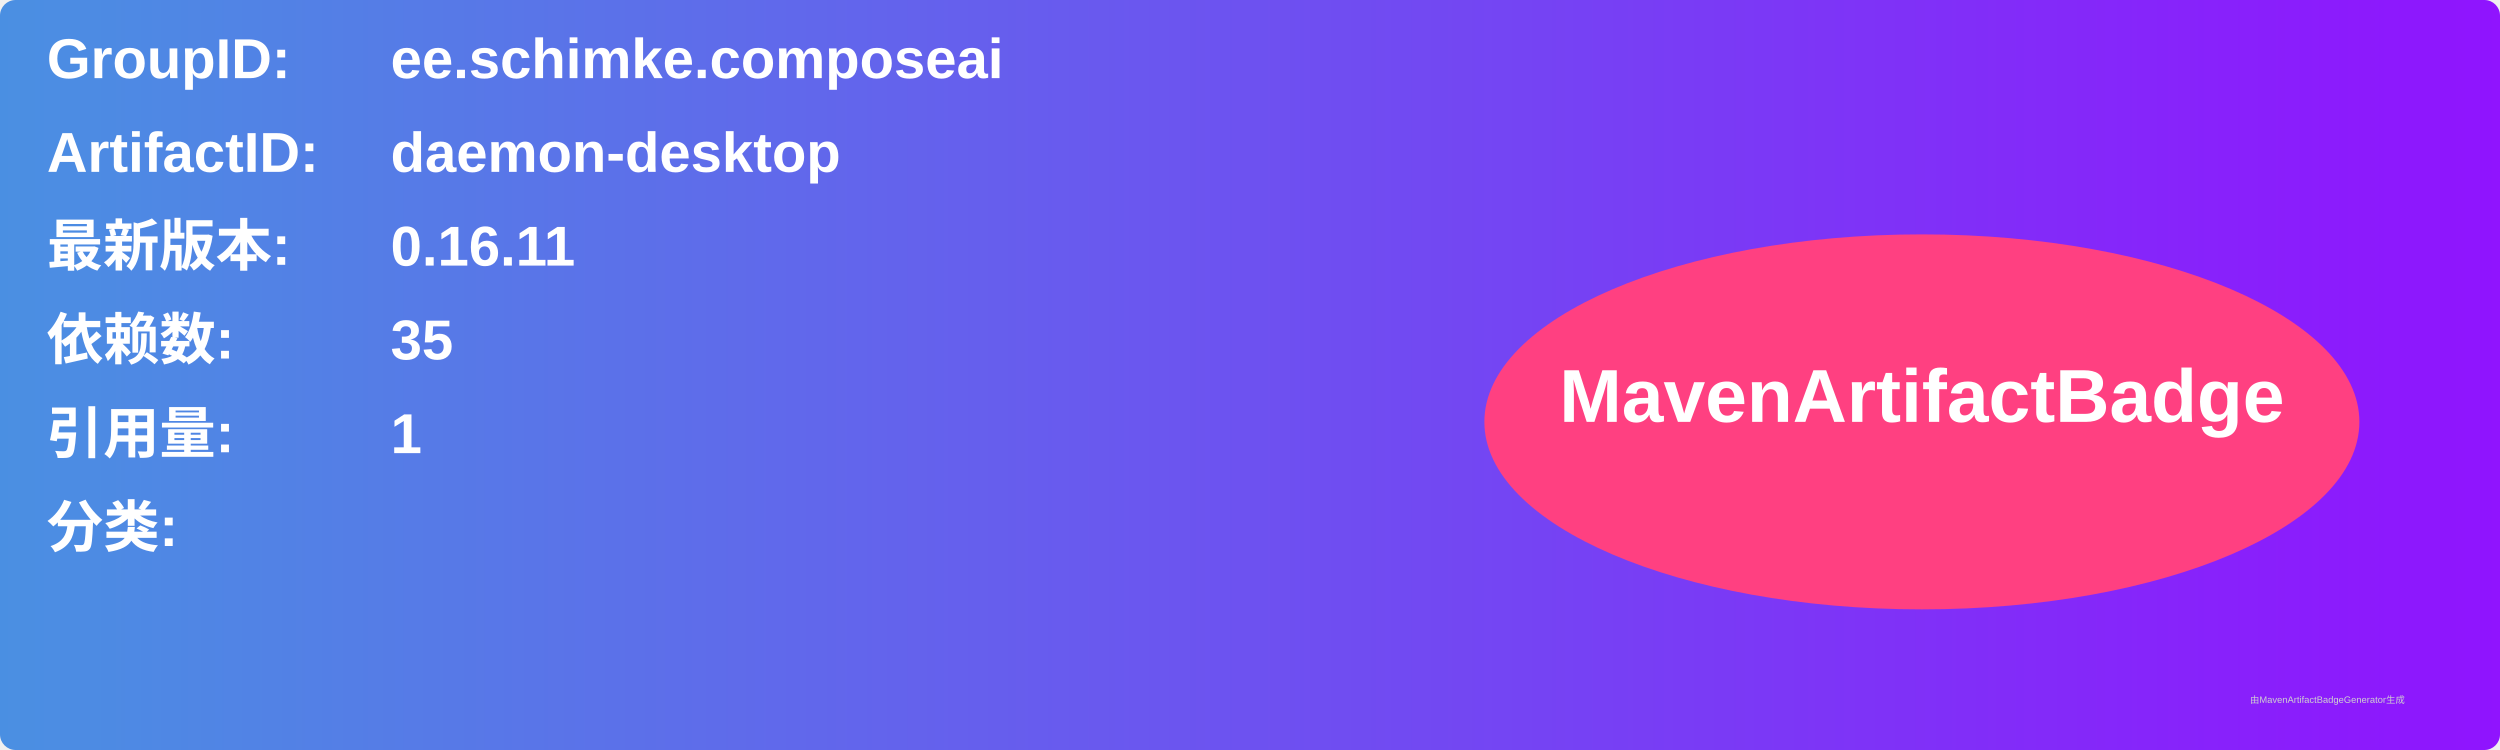
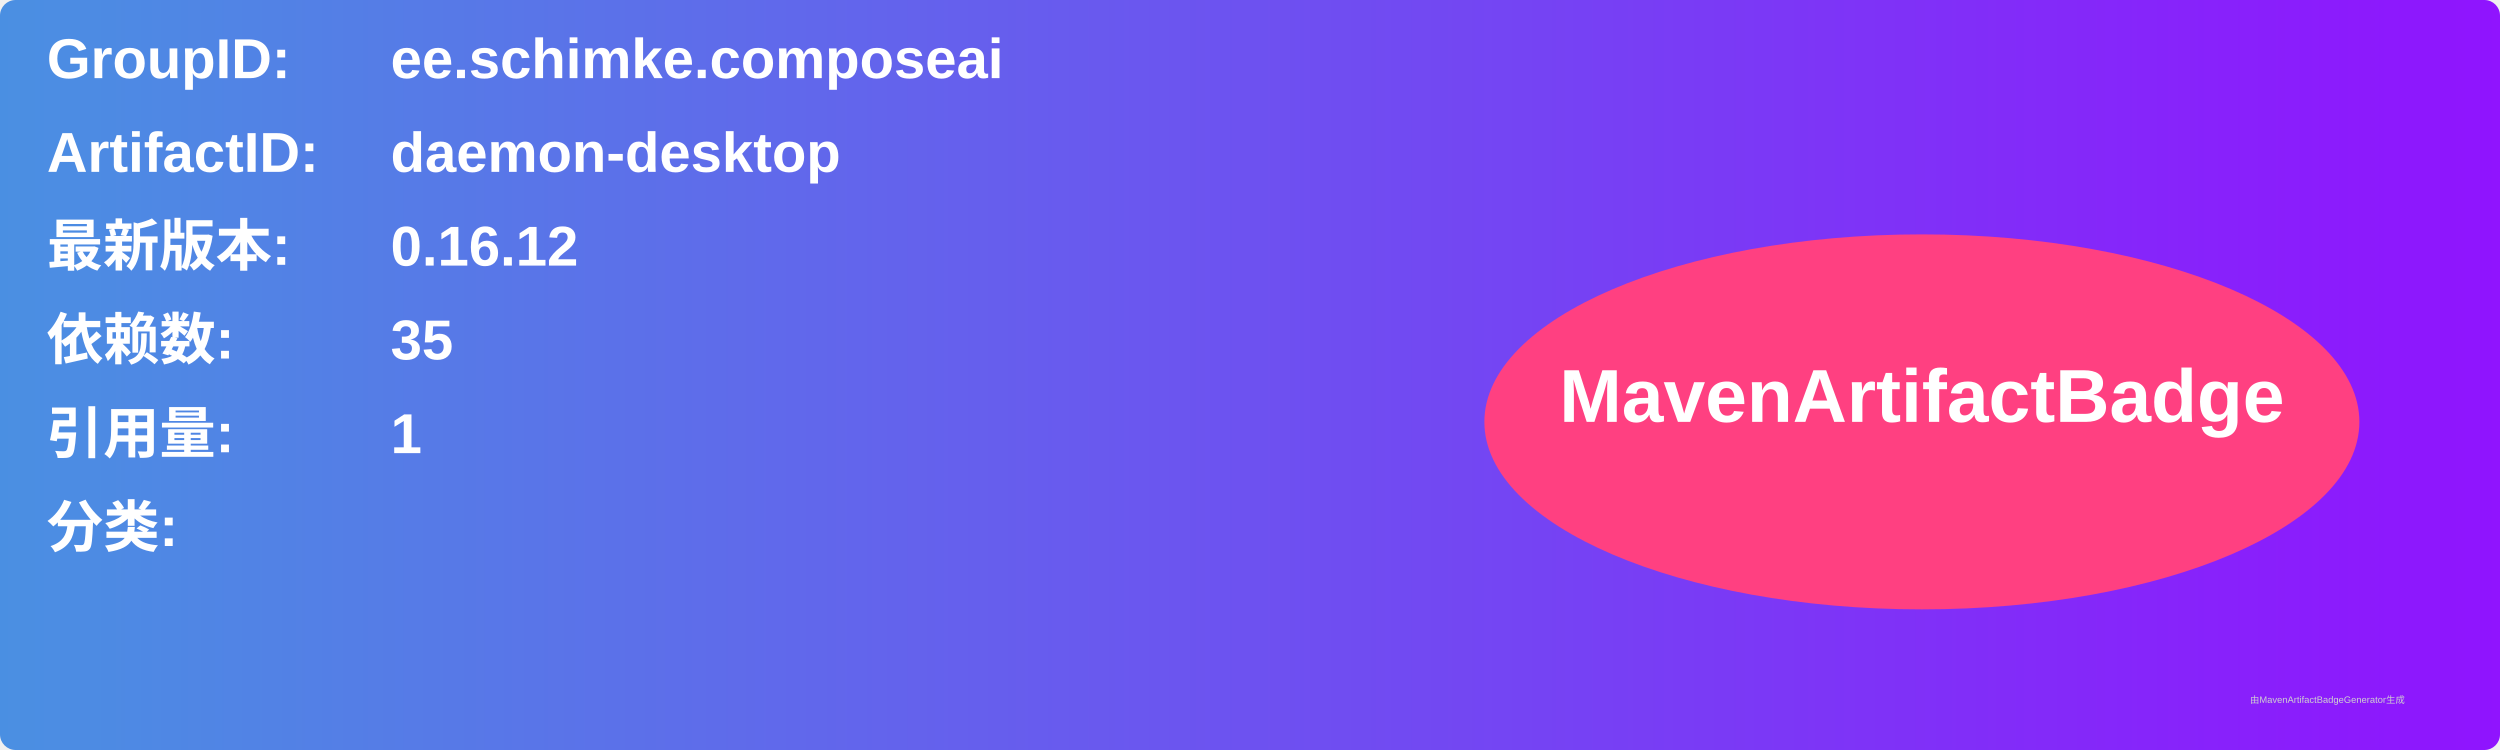
<svg xmlns="http://www.w3.org/2000/svg" width="800" height="240" viewBox="0 0 800 240">
  <linearGradient id="grad" x1="0%" y1="0%" x2="100%" y2="0%">
    <stop offset="0%" stop-color="#4a90e2" />
    <stop offset="100%" stop-color="#9013fe" />
  </linearGradient>
  <rect width="100%" height="100%" rx="5" ry="5" fill="url(#grad)" />
  <g transform="translate(15, 15)">
    <text x="0" y="10" font-family="Arial" font-size="18" fill="white" font-weight="bold" width="260">GroupID:</text>
    <text x="110" y="10" font-family="Arial" font-size="18" fill="white" font-weight="bold" width="460">ee.schimke.composeai</text>
    <text x="0" y="40" font-family="Arial" font-size="18" fill="white" font-weight="bold" width="260">ArtifactID:</text>
    <text x="110" y="40" font-family="Arial" font-size="18" fill="white" font-weight="bold" width="460">daemon-desktop</text>
    <text x="0" y="70" font-family="Arial" font-size="18" fill="white" font-weight="bold">最新版本:</text>
    <text x="110" y="70" font-family="Arial" font-size="18" fill="white" font-weight="bold">
-       <tspan font-weight="bold">0.16.11</tspan>
+       <tspan font-weight="bold">0.16.12</tspan>
    </text>
    <text x="0" y="100" font-family="Arial" font-size="18" fill="white" font-weight="bold">依赖数: </text>
    <text x="110" y="100" font-family="Arial" font-size="18" fill="white">
      <tspan font-weight="bold">35</tspan>
    </text>
    <text x="0" y="130" font-family="Arial" font-size="18" fill="white" font-weight="bold">引用量: </text>
    <text x="110" y="130" font-family="Arial" font-size="18" fill="white">
      <tspan font-weight="bold">1</tspan>
    </text>
    <text x="0" y="160" font-family="Arial" font-size="18" fill="white" font-weight="bold">分类:</text>
    <text x="10" y="190" font-family="Arial" font-size="10" fill="white">
      <tspan font-weight="bold" />
    </text>
    <ellipse cx="600" cy="120" rx="140" ry="60" fill="#ff4081" />
    <text x="600" y="120" text-anchor="middle" font-family="Arial" font-size="24" fill="white" font-weight="bold">MavenArtifactBadge</text>
  </g>
  <text x="720" y="225" font-family="Arial" font-size="3" fill="#d0d0d0">由MavenArtifactBadgeGenerator生成</text>
</svg>
